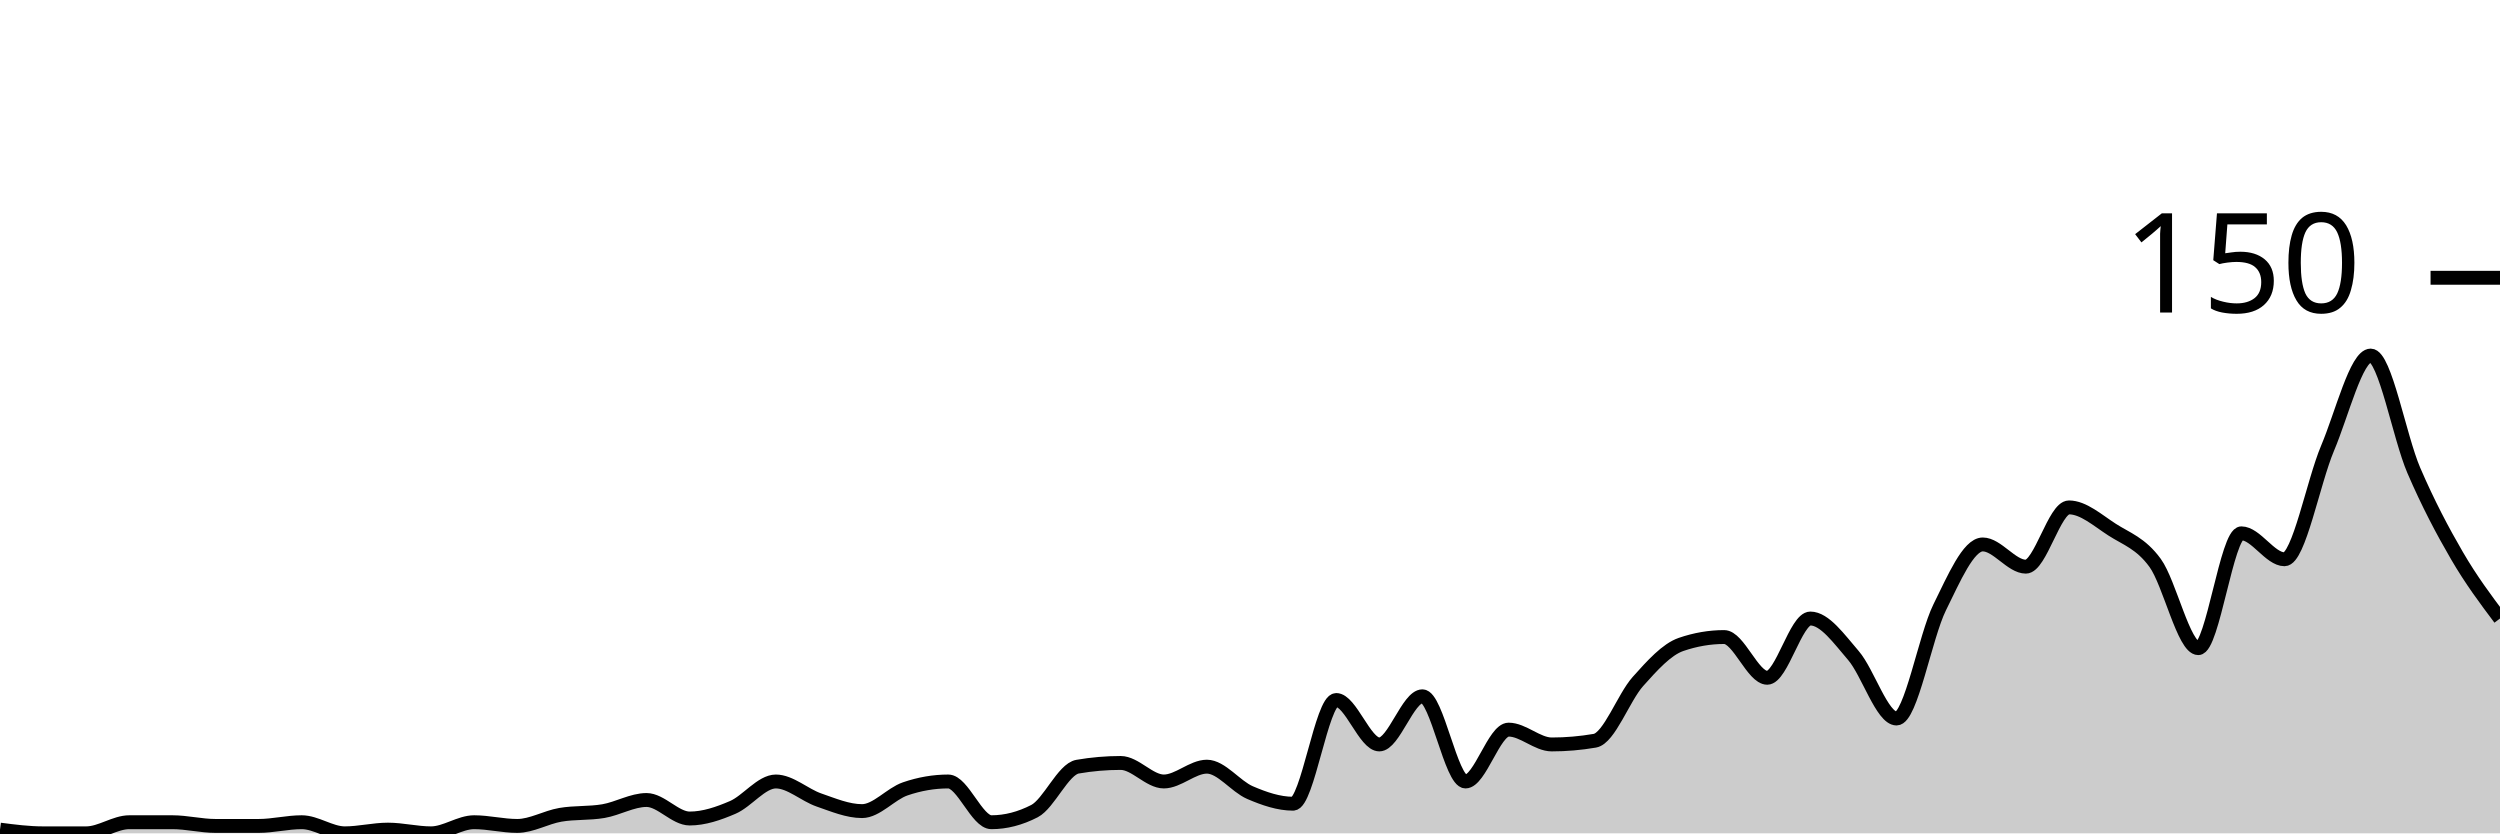
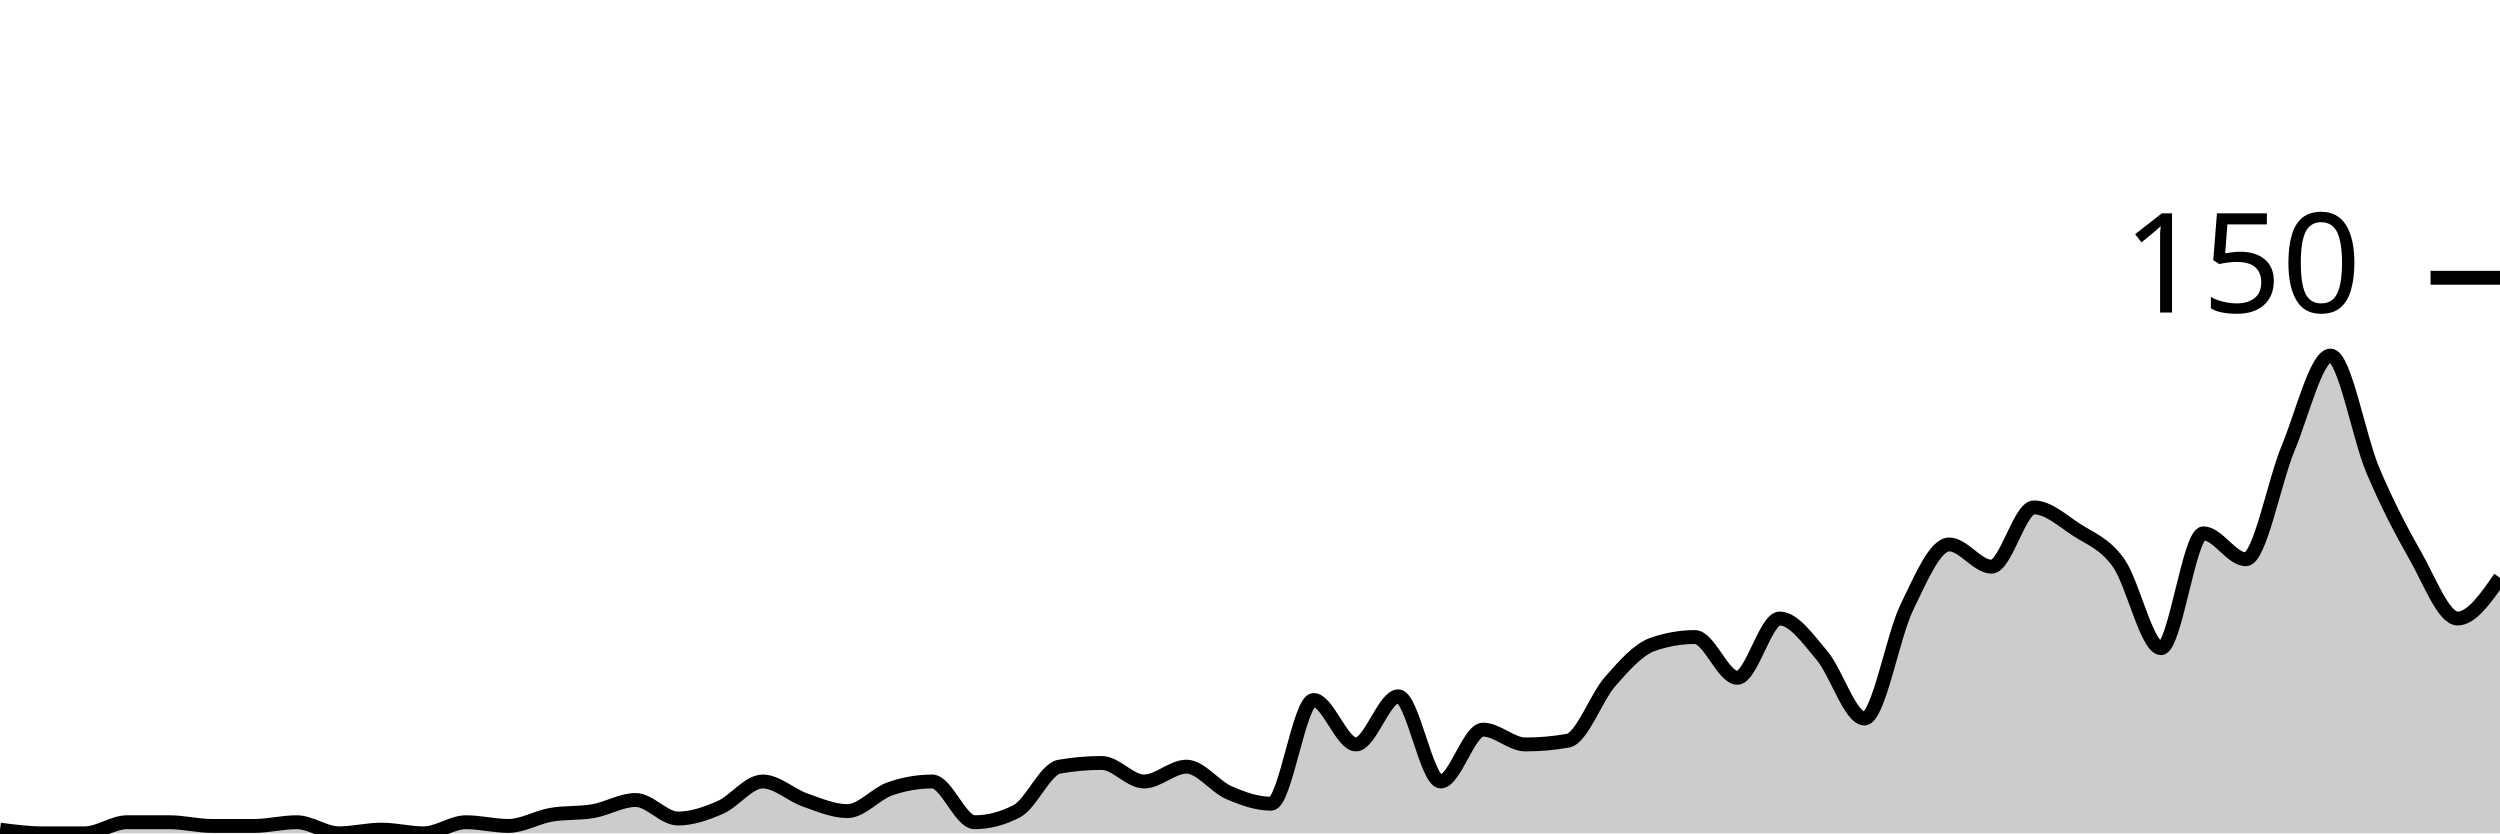
<svg xmlns="http://www.w3.org/2000/svg" viewBox="0 0 180 60">
  <g transform="translate(0,20)">
-     <path class="area" fill="rgba(0, 0, 0, 0.2)" d="M0,39.733C1.034,39.867,2.069,40,3.103,40C4.138,40,5.172,40,6.207,40C7.241,40,8.276,39.2,9.31,39.2C10.345,39.2,11.379,39.2,12.414,39.2C13.448,39.2,14.483,39.467,15.517,39.467C16.552,39.467,17.586,39.467,18.621,39.467C19.655,39.467,20.69,39.2,21.724,39.2C22.759,39.2,23.793,40,24.828,40C25.862,40,26.897,39.733,27.931,39.733C28.966,39.733,30,40,31.034,40C32.069,40,33.103,39.2,34.138,39.2C35.172,39.2,36.207,39.467,37.241,39.467C38.276,39.467,39.31,38.844,40.345,38.667C41.379,38.489,42.414,38.578,43.448,38.4C44.483,38.222,45.517,37.6,46.552,37.6C47.586,37.6,48.621,38.933,49.655,38.933C50.69,38.933,51.724,38.578,52.759,38.133C53.793,37.689,54.828,36.267,55.862,36.267C56.897,36.267,57.931,37.244,58.966,37.6C60,37.956,61.034,38.4,62.069,38.4C63.103,38.4,64.138,37.156,65.172,36.8C66.207,36.444,67.241,36.267,68.276,36.267C69.31,36.267,70.345,39.2,71.379,39.2C72.414,39.2,73.448,38.933,74.483,38.4C75.517,37.867,76.552,35.378,77.586,35.2C78.621,35.022,79.655,34.933,80.69,34.933C81.724,34.933,82.759,36.267,83.793,36.267C84.828,36.267,85.862,35.2,86.897,35.2C87.931,35.2,88.966,36.622,90,37.067C91.034,37.511,92.069,37.867,93.103,37.867C94.138,37.867,95.172,30.4,96.207,30.4C97.241,30.4,98.276,33.6,99.31,33.6C100.345,33.6,101.379,30.133,102.414,30.133C103.448,30.133,104.483,36.267,105.517,36.267C106.552,36.267,107.586,32.533,108.621,32.533C109.655,32.533,110.69,33.6,111.724,33.6C112.759,33.6,113.793,33.511,114.828,33.333C115.862,33.156,116.897,30.222,117.931,29.067C118.966,27.911,120,26.756,121.034,26.4C122.069,26.044,123.103,25.867,124.138,25.867C125.172,25.867,126.207,28.8,127.241,28.8C128.276,28.8,129.31,24.533,130.345,24.533C131.379,24.533,132.414,26,133.448,27.2C134.483,28.4,135.517,31.733,136.552,31.733C137.586,31.733,138.621,25.822,139.655,23.733C140.69,21.644,141.724,19.2,142.759,19.2C143.793,19.2,144.828,20.8,145.862,20.8C146.897,20.8,147.931,16.533,148.966,16.533C150,16.533,151.034,17.467,152.069,18.133C153.103,18.8,154.138,19.111,155.172,20.533C156.207,21.956,157.241,26.667,158.276,26.667C159.31,26.667,160.345,18.4,161.379,18.4C162.414,18.4,163.448,20.267,164.483,20.267C165.517,20.267,166.552,14.711,167.586,12.267C168.621,9.822,169.655,5.6,170.69,5.6C171.724,5.6,172.759,11.467,173.793,13.867C174.828,16.267,175.862,18.222,176.897,20C177.931,21.778,178.966,23.156,180,24.533L180,40C178.966,40,177.931,40,176.897,40C175.862,40,174.828,40,173.793,40C172.759,40,171.724,40,170.69,40C169.655,40,168.621,40,167.586,40C166.552,40,165.517,40,164.483,40C163.448,40,162.414,40,161.379,40C160.345,40,159.31,40,158.276,40C157.241,40,156.207,40,155.172,40C154.138,40,153.103,40,152.069,40C151.034,40,150,40,148.966,40C147.931,40,146.897,40,145.862,40C144.828,40,143.793,40,142.759,40C141.724,40,140.69,40,139.655,40C138.621,40,137.586,40,136.552,40C135.517,40,134.483,40,133.448,40C132.414,40,131.379,40,130.345,40C129.31,40,128.276,40,127.241,40C126.207,40,125.172,40,124.138,40C123.103,40,122.069,40,121.034,40C120,40,118.966,40,117.931,40C116.897,40,115.862,40,114.828,40C113.793,40,112.759,40,111.724,40C110.69,40,109.655,40,108.621,40C107.586,40,106.552,40,105.517,40C104.483,40,103.448,40,102.414,40C101.379,40,100.345,40,99.31,40C98.276,40,97.241,40,96.207,40C95.172,40,94.138,40,93.103,40C92.069,40,91.034,40,90,40C88.966,40,87.931,40,86.897,40C85.862,40,84.828,40,83.793,40C82.759,40,81.724,40,80.69,40C79.655,40,78.621,40,77.586,40C76.552,40,75.517,40,74.483,40C73.448,40,72.414,40,71.379,40C70.345,40,69.31,40,68.276,40C67.241,40,66.207,40,65.172,40C64.138,40,63.103,40,62.069,40C61.034,40,60,40,58.966,40C57.931,40,56.897,40,55.862,40C54.828,40,53.793,40,52.759,40C51.724,40,50.69,40,49.655,40C48.621,40,47.586,40,46.552,40C45.517,40,44.483,40,43.448,40C42.414,40,41.379,40,40.345,40C39.31,40,38.276,40,37.241,40C36.207,40,35.172,40,34.138,40C33.103,40,32.069,40,31.034,40C30,40,28.966,40,27.931,40C26.897,40,25.862,40,24.828,40C23.793,40,22.759,40,21.724,40C20.69,40,19.655,40,18.621,40C17.586,40,16.552,40,15.517,40C14.483,40,13.448,40,12.414,40C11.379,40,10.345,40,9.31,40C8.276,40,7.241,40,6.207,40C5.172,40,4.138,40,3.103,40C2.069,40,1.034,40,0,40Z" />
-     <path class="line" stroke="black" fill="none" d="M0,39.733C1.034,39.867,2.069,40,3.103,40C4.138,40,5.172,40,6.207,40C7.241,40,8.276,39.2,9.31,39.2C10.345,39.2,11.379,39.2,12.414,39.2C13.448,39.2,14.483,39.467,15.517,39.467C16.552,39.467,17.586,39.467,18.621,39.467C19.655,39.467,20.69,39.2,21.724,39.2C22.759,39.2,23.793,40,24.828,40C25.862,40,26.897,39.733,27.931,39.733C28.966,39.733,30,40,31.034,40C32.069,40,33.103,39.2,34.138,39.2C35.172,39.2,36.207,39.467,37.241,39.467C38.276,39.467,39.31,38.844,40.345,38.667C41.379,38.489,42.414,38.578,43.448,38.4C44.483,38.222,45.517,37.6,46.552,37.6C47.586,37.6,48.621,38.933,49.655,38.933C50.69,38.933,51.724,38.578,52.759,38.133C53.793,37.689,54.828,36.267,55.862,36.267C56.897,36.267,57.931,37.244,58.966,37.6C60,37.956,61.034,38.4,62.069,38.4C63.103,38.4,64.138,37.156,65.172,36.8C66.207,36.444,67.241,36.267,68.276,36.267C69.31,36.267,70.345,39.2,71.379,39.2C72.414,39.2,73.448,38.933,74.483,38.4C75.517,37.867,76.552,35.378,77.586,35.2C78.621,35.022,79.655,34.933,80.69,34.933C81.724,34.933,82.759,36.267,83.793,36.267C84.828,36.267,85.862,35.2,86.897,35.2C87.931,35.2,88.966,36.622,90,37.067C91.034,37.511,92.069,37.867,93.103,37.867C94.138,37.867,95.172,30.4,96.207,30.4C97.241,30.4,98.276,33.6,99.31,33.6C100.345,33.6,101.379,30.133,102.414,30.133C103.448,30.133,104.483,36.267,105.517,36.267C106.552,36.267,107.586,32.533,108.621,32.533C109.655,32.533,110.69,33.6,111.724,33.6C112.759,33.6,113.793,33.511,114.828,33.333C115.862,33.156,116.897,30.222,117.931,29.067C118.966,27.911,120,26.756,121.034,26.4C122.069,26.044,123.103,25.867,124.138,25.867C125.172,25.867,126.207,28.8,127.241,28.8C128.276,28.8,129.31,24.533,130.345,24.533C131.379,24.533,132.414,26,133.448,27.2C134.483,28.4,135.517,31.733,136.552,31.733C137.586,31.733,138.621,25.822,139.655,23.733C140.69,21.644,141.724,19.2,142.759,19.2C143.793,19.2,144.828,20.8,145.862,20.8C146.897,20.8,147.931,16.533,148.966,16.533C150,16.533,151.034,17.467,152.069,18.133C153.103,18.8,154.138,19.111,155.172,20.533C156.207,21.956,157.241,26.667,158.276,26.667C159.31,26.667,160.345,18.4,161.379,18.4C162.414,18.4,163.448,20.267,164.483,20.267C165.517,20.267,166.552,14.711,167.586,12.267C168.621,9.822,169.655,5.6,170.69,5.6C171.724,5.6,172.759,11.467,173.793,13.867C174.828,16.267,175.862,18.222,176.897,20C177.931,21.778,178.966,23.156,180,24.533" />
+     <path class="area" fill="rgba(0, 0, 0, 0.2)" d="M0,39.733C1.017,39.867,2.034,40,3.051,40C4.068,40,5.085,40,6.102,40C7.119,40,8.136,39.2,9.153,39.2C10.169,39.2,11.186,39.2,12.203,39.2C13.22,39.2,14.237,39.467,15.254,39.467C16.271,39.467,17.288,39.467,18.305,39.467C19.322,39.467,20.339,39.2,21.356,39.2C22.373,39.2,23.39,40,24.407,40C25.424,40,26.441,39.733,27.458,39.733C28.475,39.733,29.492,40,30.508,40C31.525,40,32.542,39.2,33.559,39.2C34.576,39.2,35.593,39.467,36.61,39.467C37.627,39.467,38.644,38.844,39.661,38.667C40.678,38.489,41.695,38.578,42.712,38.4C43.729,38.222,44.746,37.6,45.763,37.6C46.78,37.6,47.797,38.933,48.814,38.933C49.831,38.933,50.847,38.578,51.864,38.133C52.881,37.689,53.898,36.267,54.915,36.267C55.932,36.267,56.949,37.244,57.966,37.6C58.983,37.956,60,38.4,61.017,38.4C62.034,38.4,63.051,37.156,64.068,36.8C65.085,36.444,66.102,36.267,67.119,36.267C68.136,36.267,69.153,39.2,70.169,39.2C71.186,39.2,72.203,38.933,73.22,38.4C74.237,37.867,75.254,35.378,76.271,35.2C77.288,35.022,78.305,34.933,79.322,34.933C80.339,34.933,81.356,36.267,82.373,36.267C83.39,36.267,84.407,35.2,85.424,35.2C86.441,35.2,87.458,36.622,88.475,37.067C89.492,37.511,90.508,37.867,91.525,37.867C92.542,37.867,93.559,30.4,94.576,30.4C95.593,30.4,96.61,33.6,97.627,33.6C98.644,33.6,99.661,30.133,100.678,30.133C101.695,30.133,102.712,36.267,103.729,36.267C104.746,36.267,105.763,32.533,106.78,32.533C107.797,32.533,108.814,33.6,109.831,33.6C110.847,33.6,111.864,33.511,112.881,33.333C113.898,33.156,114.915,30.222,115.932,29.067C116.949,27.911,117.966,26.756,118.983,26.4C120,26.044,121.017,25.867,122.034,25.867C123.051,25.867,124.068,28.8,125.085,28.8C126.102,28.8,127.119,24.533,128.136,24.533C129.153,24.533,130.169,26,131.186,27.2C132.203,28.4,133.22,31.733,134.237,31.733C135.254,31.733,136.271,25.822,137.288,23.733C138.305,21.644,139.322,19.2,140.339,19.2C141.356,19.2,142.373,20.8,143.39,20.8C144.407,20.8,145.424,16.533,146.441,16.533C147.458,16.533,148.475,17.467,149.492,18.133C150.508,18.8,151.525,19.111,152.542,20.533C153.559,21.956,154.576,26.667,155.593,26.667C156.61,26.667,157.627,18.4,158.644,18.4C159.661,18.4,160.678,20.267,161.695,20.267C162.712,20.267,163.729,14.711,164.746,12.267C165.763,9.822,166.78,5.6,167.797,5.6C168.814,5.6,169.831,11.467,170.847,13.867C171.864,16.267,172.881,18.222,173.898,20C174.915,21.778,175.932,24.533,176.949,24.533C177.966,24.533,178.983,23.067,180,21.6L180,40C178.983,40,177.966,40,176.949,40C175.932,40,174.915,40,173.898,40C172.881,40,171.864,40,170.847,40C169.831,40,168.814,40,167.797,40C166.78,40,165.763,40,164.746,40C163.729,40,162.712,40,161.695,40C160.678,40,159.661,40,158.644,40C157.627,40,156.61,40,155.593,40C154.576,40,153.559,40,152.542,40C151.525,40,150.508,40,149.492,40C148.475,40,147.458,40,146.441,40C145.424,40,144.407,40,143.39,40C142.373,40,141.356,40,140.339,40C139.322,40,138.305,40,137.288,40C136.271,40,135.254,40,134.237,40C133.22,40,132.203,40,131.186,40C130.169,40,129.153,40,128.136,40C127.119,40,126.102,40,125.085,40C124.068,40,123.051,40,122.034,40C121.017,40,120,40,118.983,40C117.966,40,116.949,40,115.932,40C114.915,40,113.898,40,112.881,40C111.864,40,110.847,40,109.831,40C108.814,40,107.797,40,106.78,40C105.763,40,104.746,40,103.729,40C102.712,40,101.695,40,100.678,40C99.661,40,98.644,40,97.627,40C96.61,40,95.593,40,94.576,40C93.559,40,92.542,40,91.525,40C90.508,40,89.492,40,88.475,40C87.458,40,86.441,40,85.424,40C84.407,40,83.39,40,82.373,40C81.356,40,80.339,40,79.322,40C78.305,40,77.288,40,76.271,40C75.254,40,74.237,40,73.22,40C72.203,40,71.186,40,70.169,40C69.153,40,68.136,40,67.119,40C66.102,40,65.085,40,64.068,40C63.051,40,62.034,40,61.017,40C60,40,58.983,40,57.966,40C56.949,40,55.932,40,54.915,40C53.898,40,52.881,40,51.864,40C50.847,40,49.831,40,48.814,40C47.797,40,46.78,40,45.763,40C44.746,40,43.729,40,42.712,40C41.695,40,40.678,40,39.661,40C38.644,40,37.627,40,36.61,40C35.593,40,34.576,40,33.559,40C32.542,40,31.525,40,30.508,40C29.492,40,28.475,40,27.458,40C26.441,40,25.424,40,24.407,40C23.39,40,22.373,40,21.356,40C20.339,40,19.322,40,18.305,40C17.288,40,16.271,40,15.254,40C14.237,40,13.22,40,12.203,40C11.186,40,10.169,40,9.153,40C8.136,40,7.119,40,6.102,40C5.085,40,4.068,40,3.051,40C2.034,40,1.017,40,0,40Z" />
+     <path class="line" stroke="black" fill="none" d="M0,39.733C1.017,39.867,2.034,40,3.051,40C4.068,40,5.085,40,6.102,40C7.119,40,8.136,39.2,9.153,39.2C10.169,39.2,11.186,39.2,12.203,39.2C13.22,39.2,14.237,39.467,15.254,39.467C16.271,39.467,17.288,39.467,18.305,39.467C19.322,39.467,20.339,39.2,21.356,39.2C22.373,39.2,23.39,40,24.407,40C25.424,40,26.441,39.733,27.458,39.733C28.475,39.733,29.492,40,30.508,40C31.525,40,32.542,39.2,33.559,39.2C34.576,39.2,35.593,39.467,36.61,39.467C37.627,39.467,38.644,38.844,39.661,38.667C40.678,38.489,41.695,38.578,42.712,38.4C43.729,38.222,44.746,37.6,45.763,37.6C46.78,37.6,47.797,38.933,48.814,38.933C49.831,38.933,50.847,38.578,51.864,38.133C52.881,37.689,53.898,36.267,54.915,36.267C55.932,36.267,56.949,37.244,57.966,37.6C58.983,37.956,60,38.4,61.017,38.4C62.034,38.4,63.051,37.156,64.068,36.8C65.085,36.444,66.102,36.267,67.119,36.267C68.136,36.267,69.153,39.2,70.169,39.2C71.186,39.2,72.203,38.933,73.22,38.4C74.237,37.867,75.254,35.378,76.271,35.2C77.288,35.022,78.305,34.933,79.322,34.933C80.339,34.933,81.356,36.267,82.373,36.267C83.39,36.267,84.407,35.2,85.424,35.2C86.441,35.2,87.458,36.622,88.475,37.067C89.492,37.511,90.508,37.867,91.525,37.867C92.542,37.867,93.559,30.4,94.576,30.4C95.593,30.4,96.61,33.6,97.627,33.6C98.644,33.6,99.661,30.133,100.678,30.133C101.695,30.133,102.712,36.267,103.729,36.267C104.746,36.267,105.763,32.533,106.78,32.533C107.797,32.533,108.814,33.6,109.831,33.6C110.847,33.6,111.864,33.511,112.881,33.333C113.898,33.156,114.915,30.222,115.932,29.067C116.949,27.911,117.966,26.756,118.983,26.4C120,26.044,121.017,25.867,122.034,25.867C123.051,25.867,124.068,28.8,125.085,28.8C126.102,28.8,127.119,24.533,128.136,24.533C129.153,24.533,130.169,26,131.186,27.2C132.203,28.4,133.22,31.733,134.237,31.733C135.254,31.733,136.271,25.822,137.288,23.733C138.305,21.644,139.322,19.2,140.339,19.2C141.356,19.2,142.373,20.8,143.39,20.8C144.407,20.8,145.424,16.533,146.441,16.533C147.458,16.533,148.475,17.467,149.492,18.133C150.508,18.8,151.525,19.111,152.542,20.533C153.559,21.956,154.576,26.667,155.593,26.667C156.61,26.667,157.627,18.4,158.644,18.4C159.661,18.4,160.678,20.267,161.695,20.267C162.712,20.267,163.729,14.711,164.746,12.267C165.763,9.822,166.78,5.6,167.797,5.6C168.814,5.6,169.831,11.467,170.847,13.867C171.864,16.267,172.881,18.222,173.898,20C174.915,21.778,175.932,24.533,176.949,24.533C177.966,24.533,178.983,23.067,180,21.6" />
    <path class="axis-ceiling" stroke-width="1" stroke="black" fill="none" d="M175,0L180,0" />
    <text class="axis-ceiling-label" font-family="sans-serif" text-anchor="end" font-size="10px" x="170" y="2.5">150</text>
  </g>
</svg>
